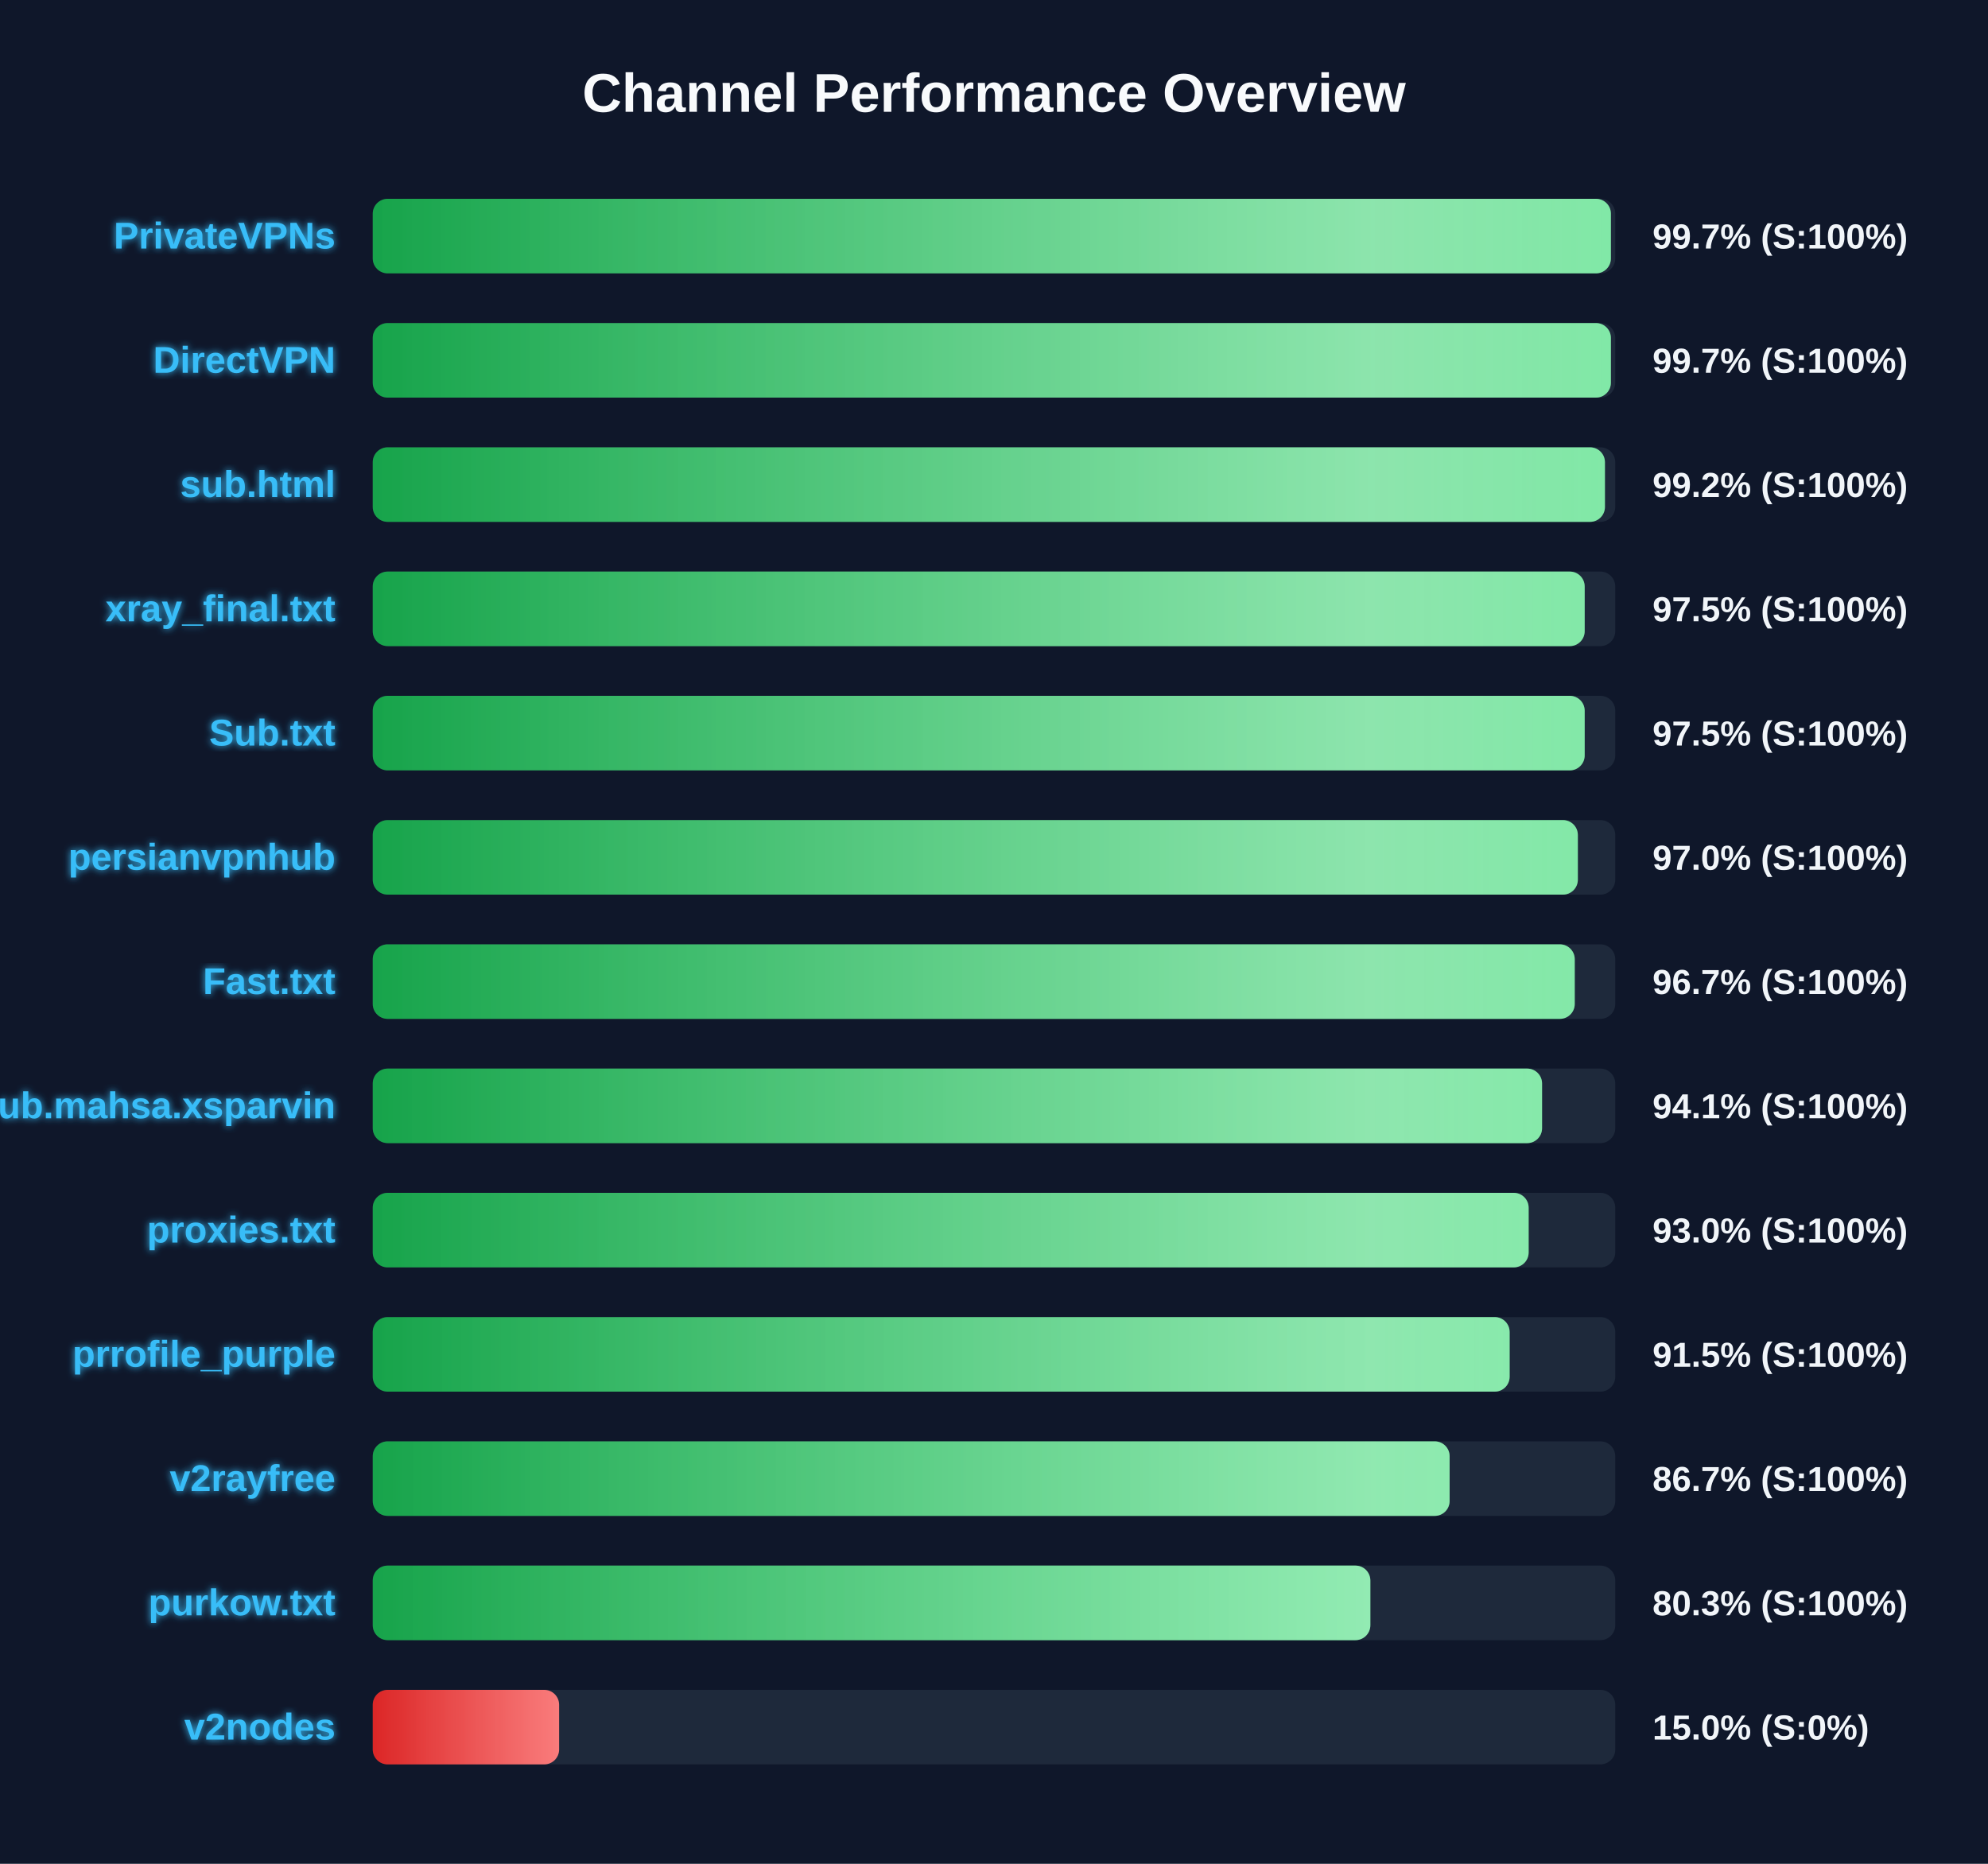
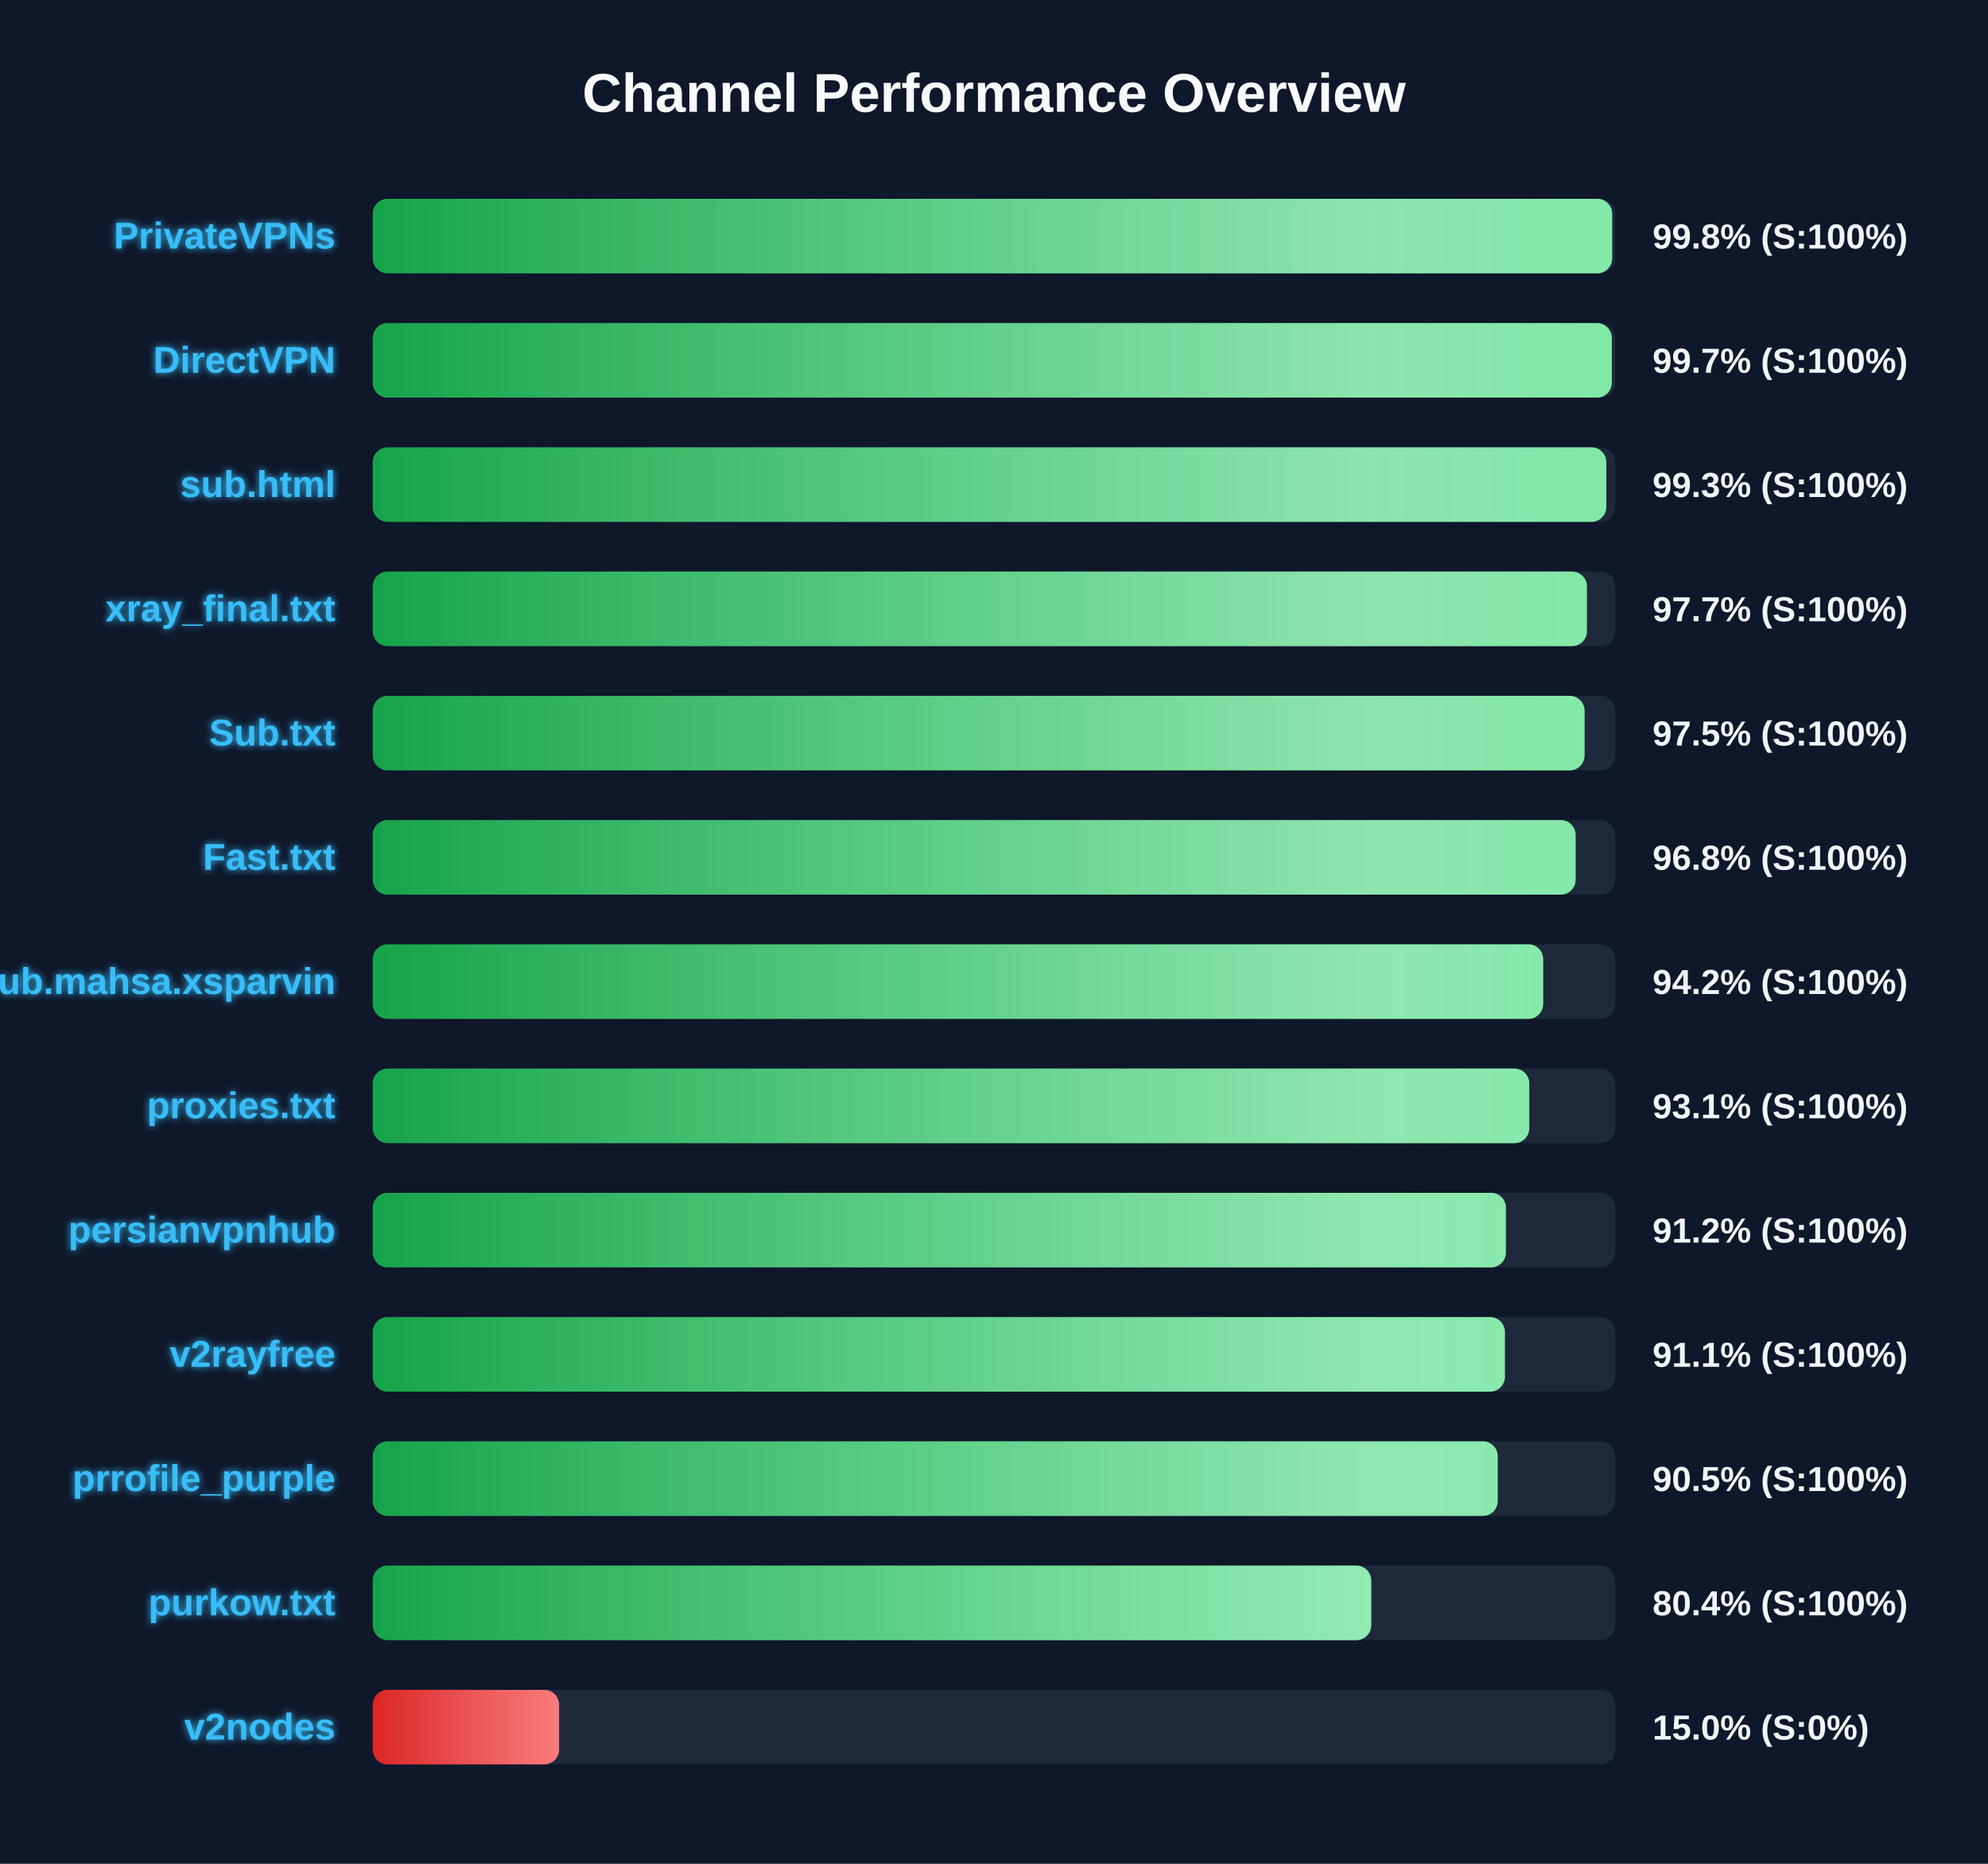
<svg xmlns="http://www.w3.org/2000/svg" width="800" height="750" version="1.1">
  <defs>
    <linearGradient id="grad-green" x1="0%" y1="0%" x2="100%" y2="0%">
      <stop offset="0%" stop-color="#16a34a" />
      <stop offset="100%" stop-color="#4ade80" />
    </linearGradient>
    <linearGradient id="grad-yellow" x1="0%" y1="0%" x2="100%" y2="0%">
      <stop offset="0%" stop-color="#ca8a04" />
      <stop offset="100%" stop-color="#fde047" />
    </linearGradient>
    <linearGradient id="grad-red" x1="0%" y1="0%" x2="100%" y2="0%">
      <stop offset="0%" stop-color="#dc2626" />
      <stop offset="100%" stop-color="#f87171" />
    </linearGradient>
    <linearGradient id="shimmer" x1="0%" y1="0%" x2="100%" y2="0%">
      <stop offset="0%" stop-color="rgba(255,255,255,0)" />
      <stop offset="50%" stop-color="rgba(255,255,255,0.4)" />
      <stop offset="100%" stop-color="rgba(255,255,255,0)" />
    </linearGradient>
    <filter id="glow" x="-20%" y="-20%" width="140%" height="140%">
      <feGaussianBlur stdDeviation="1.5" result="blur" />
      <feComposite in="SourceGraphic" in2="blur" operator="over" />
    </filter>
  </defs>
  <style>
        .bg-rect { fill: #0f172a; }
        .title { font: bold 22px 'Segoe UI', Arial, sans-serif; fill: #f8fafc; }
        .row { font: bold 15px 'Segoe UI', Arial, sans-serif; fill: #38bdf8; filter: url(#glow); }
        .score { font: bold 14px 'Segoe UI', Arial, sans-serif; fill: #f1f5f9; }
        @keyframes shimmer-anim {
            0% { transform: translateX(-100%); }
            100% { transform: translateX(200%); }
        }
        .shimmer-rect {
            animation: shimmer-anim 2.5s infinite linear;
        }
    </style>
  <rect width="100%" height="100%" class="bg-rect" />
  <text x="400" y="45" text-anchor="middle" class="title">Channel Performance Overview</text>
  <rect x="150" y="80" width="500" height="30" fill="#1e293b" rx="6" />
  <clipPath id="clip-0">
-     <rect x="150" y="80" width="498.25" height="30" rx="6" />
+     <rect x="150" y="80" width="498.75" height="30" rx="6" />
  </clipPath>
-   <rect x="150" y="80" width="498.25" height="30" fill="url(#grad-green)" rx="6" />
+   <rect x="150" y="80" width="498.75" height="30" fill="url(#grad-green)" rx="6" />
  <g clip-path="url(#clip-0)">
    <rect x="150" y="80" width="100%" height="30" fill="url(#shimmer)" class="shimmer-rect" />
  </g>
  <text x="135" y="100" text-anchor="end" class="row">PrivateVPNs</text>
-   <text x="665" y="100" text-anchor="start" class="score">99.7% (S:100%)</text>
+   <text x="665" y="100" text-anchor="start" class="score">99.8% (S:100%)</text>
  <rect x="150" y="130" width="500" height="30" fill="#1e293b" rx="6" />
  <clipPath id="clip-1">
-     <rect x="150" y="130" width="498.25" height="30" rx="6" />
+     <rect x="150" y="130" width="498.6" height="30" rx="6" />
  </clipPath>
-   <rect x="150" y="130" width="498.25" height="30" fill="url(#grad-green)" rx="6" />
+   <rect x="150" y="130" width="498.6" height="30" fill="url(#grad-green)" rx="6" />
  <g clip-path="url(#clip-1)">
    <rect x="150" y="130" width="100%" height="30" fill="url(#shimmer)" class="shimmer-rect" />
  </g>
  <text x="135" y="150" text-anchor="end" class="row">DirectVPN</text>
  <text x="665" y="150" text-anchor="start" class="score">99.7% (S:100%)</text>
  <rect x="150" y="180" width="500" height="30" fill="#1e293b" rx="6" />
  <clipPath id="clip-2">
-     <rect x="150" y="180" width="495.85" height="30" rx="6" />
+     <rect x="150" y="180" width="496.4" height="30" rx="6" />
  </clipPath>
-   <rect x="150" y="180" width="495.85" height="30" fill="url(#grad-green)" rx="6" />
+   <rect x="150" y="180" width="496.4" height="30" fill="url(#grad-green)" rx="6" />
  <g clip-path="url(#clip-2)">
    <rect x="150" y="180" width="100%" height="30" fill="url(#shimmer)" class="shimmer-rect" />
  </g>
  <text x="135" y="200" text-anchor="end" class="row">sub.html</text>
-   <text x="665" y="200" text-anchor="start" class="score">99.2% (S:100%)</text>
+   <text x="665" y="200" text-anchor="start" class="score">99.3% (S:100%)</text>
  <rect x="150" y="230" width="500" height="30" fill="#1e293b" rx="6" />
  <clipPath id="clip-3">
-     <rect x="150" y="230" width="487.7" height="30" rx="6" />
+     <rect x="150" y="230" width="488.6" height="30" rx="6" />
  </clipPath>
-   <rect x="150" y="230" width="487.7" height="30" fill="url(#grad-green)" rx="6" />
+   <rect x="150" y="230" width="488.6" height="30" fill="url(#grad-green)" rx="6" />
  <g clip-path="url(#clip-3)">
    <rect x="150" y="230" width="100%" height="30" fill="url(#shimmer)" class="shimmer-rect" />
  </g>
  <text x="135" y="250" text-anchor="end" class="row">xray_final.txt</text>
-   <text x="665" y="250" text-anchor="start" class="score">97.5% (S:100%)</text>
+   <text x="665" y="250" text-anchor="start" class="score">97.7% (S:100%)</text>
  <rect x="150" y="280" width="500" height="30" fill="#1e293b" rx="6" />
  <clipPath id="clip-4">
-     <rect x="150" y="280" width="487.7" height="30" rx="6" />
+     <rect x="150" y="280" width="487.65" height="30" rx="6" />
  </clipPath>
-   <rect x="150" y="280" width="487.7" height="30" fill="url(#grad-green)" rx="6" />
+   <rect x="150" y="280" width="487.65" height="30" fill="url(#grad-green)" rx="6" />
  <g clip-path="url(#clip-4)">
    <rect x="150" y="280" width="100%" height="30" fill="url(#shimmer)" class="shimmer-rect" />
  </g>
  <text x="135" y="300" text-anchor="end" class="row">Sub.txt</text>
  <text x="665" y="300" text-anchor="start" class="score">97.5% (S:100%)</text>
  <rect x="150" y="330" width="500" height="30" fill="#1e293b" rx="6" />
  <clipPath id="clip-5">
-     <rect x="150" y="330" width="484.95" height="30" rx="6" />
+     <rect x="150" y="330" width="484.05" height="30" rx="6" />
  </clipPath>
-   <rect x="150" y="330" width="484.95" height="30" fill="url(#grad-green)" rx="6" />
+   <rect x="150" y="330" width="484.05" height="30" fill="url(#grad-green)" rx="6" />
  <g clip-path="url(#clip-5)">
    <rect x="150" y="330" width="100%" height="30" fill="url(#shimmer)" class="shimmer-rect" />
  </g>
-   <text x="135" y="350" text-anchor="end" class="row">persianvpnhub</text>
-   <text x="665" y="350" text-anchor="start" class="score">97.0% (S:100%)</text>
+   <text x="135" y="350" text-anchor="end" class="row">Fast.txt</text>
+   <text x="665" y="350" text-anchor="start" class="score">96.8% (S:100%)</text>
  <rect x="150" y="380" width="500" height="30" fill="#1e293b" rx="6" />
  <clipPath id="clip-6">
-     <rect x="150" y="380" width="483.7" height="30" rx="6" />
+     <rect x="150" y="380" width="471.0" height="30" rx="6" />
  </clipPath>
-   <rect x="150" y="380" width="483.7" height="30" fill="url(#grad-green)" rx="6" />
+   <rect x="150" y="380" width="471.0" height="30" fill="url(#grad-green)" rx="6" />
  <g clip-path="url(#clip-6)">
    <rect x="150" y="380" width="100%" height="30" fill="url(#shimmer)" class="shimmer-rect" />
  </g>
-   <text x="135" y="400" text-anchor="end" class="row">Fast.txt</text>
-   <text x="665" y="400" text-anchor="start" class="score">96.7% (S:100%)</text>
+   <text x="135" y="400" text-anchor="end" class="row">Sub.mahsa.xsparvin</text>
+   <text x="665" y="400" text-anchor="start" class="score">94.2% (S:100%)</text>
  <rect x="150" y="430" width="500" height="30" fill="#1e293b" rx="6" />
  <clipPath id="clip-7">
-     <rect x="150" y="430" width="470.55" height="30" rx="6" />
+     <rect x="150" y="430" width="465.4" height="30" rx="6" />
  </clipPath>
-   <rect x="150" y="430" width="470.55" height="30" fill="url(#grad-green)" rx="6" />
+   <rect x="150" y="430" width="465.4" height="30" fill="url(#grad-green)" rx="6" />
  <g clip-path="url(#clip-7)">
    <rect x="150" y="430" width="100%" height="30" fill="url(#shimmer)" class="shimmer-rect" />
  </g>
-   <text x="135" y="450" text-anchor="end" class="row">Sub.mahsa.xsparvin</text>
-   <text x="665" y="450" text-anchor="start" class="score">94.1% (S:100%)</text>
+   <text x="135" y="450" text-anchor="end" class="row">proxies.txt</text>
+   <text x="665" y="450" text-anchor="start" class="score">93.1% (S:100%)</text>
  <rect x="150" y="480" width="500" height="30" fill="#1e293b" rx="6" />
  <clipPath id="clip-8">
-     <rect x="150" y="480" width="465.15" height="30" rx="6" />
+     <rect x="150" y="480" width="456.0" height="30" rx="6" />
  </clipPath>
-   <rect x="150" y="480" width="465.15" height="30" fill="url(#grad-green)" rx="6" />
+   <rect x="150" y="480" width="456.0" height="30" fill="url(#grad-green)" rx="6" />
  <g clip-path="url(#clip-8)">
    <rect x="150" y="480" width="100%" height="30" fill="url(#shimmer)" class="shimmer-rect" />
  </g>
-   <text x="135" y="500" text-anchor="end" class="row">proxies.txt</text>
-   <text x="665" y="500" text-anchor="start" class="score">93.0% (S:100%)</text>
+   <text x="135" y="500" text-anchor="end" class="row">persianvpnhub</text>
+   <text x="665" y="500" text-anchor="start" class="score">91.2% (S:100%)</text>
  <rect x="150" y="530" width="500" height="30" fill="#1e293b" rx="6" />
  <clipPath id="clip-9">
-     <rect x="150" y="530" width="457.5" height="30" rx="6" />
+     <rect x="150" y="530" width="455.6" height="30" rx="6" />
  </clipPath>
-   <rect x="150" y="530" width="457.5" height="30" fill="url(#grad-green)" rx="6" />
+   <rect x="150" y="530" width="455.6" height="30" fill="url(#grad-green)" rx="6" />
  <g clip-path="url(#clip-9)">
    <rect x="150" y="530" width="100%" height="30" fill="url(#shimmer)" class="shimmer-rect" />
  </g>
-   <text x="135" y="550" text-anchor="end" class="row">prrofile_purple</text>
-   <text x="665" y="550" text-anchor="start" class="score">91.5% (S:100%)</text>
+   <text x="135" y="550" text-anchor="end" class="row">v2rayfree</text>
+   <text x="665" y="550" text-anchor="start" class="score">91.1% (S:100%)</text>
  <rect x="150" y="580" width="500" height="30" fill="#1e293b" rx="6" />
  <clipPath id="clip-10">
-     <rect x="150" y="580" width="433.35" height="30" rx="6" />
+     <rect x="150" y="580" width="452.7" height="30" rx="6" />
  </clipPath>
-   <rect x="150" y="580" width="433.35" height="30" fill="url(#grad-green)" rx="6" />
+   <rect x="150" y="580" width="452.7" height="30" fill="url(#grad-green)" rx="6" />
  <g clip-path="url(#clip-10)">
    <rect x="150" y="580" width="100%" height="30" fill="url(#shimmer)" class="shimmer-rect" />
  </g>
-   <text x="135" y="600" text-anchor="end" class="row">v2rayfree</text>
-   <text x="665" y="600" text-anchor="start" class="score">86.7% (S:100%)</text>
+   <text x="135" y="600" text-anchor="end" class="row">prrofile_purple</text>
+   <text x="665" y="600" text-anchor="start" class="score">90.5% (S:100%)</text>
  <rect x="150" y="630" width="500" height="30" fill="#1e293b" rx="6" />
  <clipPath id="clip-11">
-     <rect x="150" y="630" width="401.45" height="30" rx="6" />
+     <rect x="150" y="630" width="401.8" height="30" rx="6" />
  </clipPath>
-   <rect x="150" y="630" width="401.45" height="30" fill="url(#grad-green)" rx="6" />
+   <rect x="150" y="630" width="401.8" height="30" fill="url(#grad-green)" rx="6" />
  <g clip-path="url(#clip-11)">
    <rect x="150" y="630" width="100%" height="30" fill="url(#shimmer)" class="shimmer-rect" />
  </g>
  <text x="135" y="650" text-anchor="end" class="row">purkow.txt</text>
-   <text x="665" y="650" text-anchor="start" class="score">80.3% (S:100%)</text>
+   <text x="665" y="650" text-anchor="start" class="score">80.4% (S:100%)</text>
  <rect x="150" y="680" width="500" height="30" fill="#1e293b" rx="6" />
  <clipPath id="clip-12">
    <rect x="150" y="680" width="75.0" height="30" rx="6" />
  </clipPath>
  <rect x="150" y="680" width="75.0" height="30" fill="url(#grad-red)" rx="6" />
  <g clip-path="url(#clip-12)">
    <rect x="150" y="680" width="100%" height="30" fill="url(#shimmer)" class="shimmer-rect" />
  </g>
  <text x="135" y="700" text-anchor="end" class="row">v2nodes</text>
  <text x="665" y="700" text-anchor="start" class="score">15.0% (S:0%)</text>
</svg>
